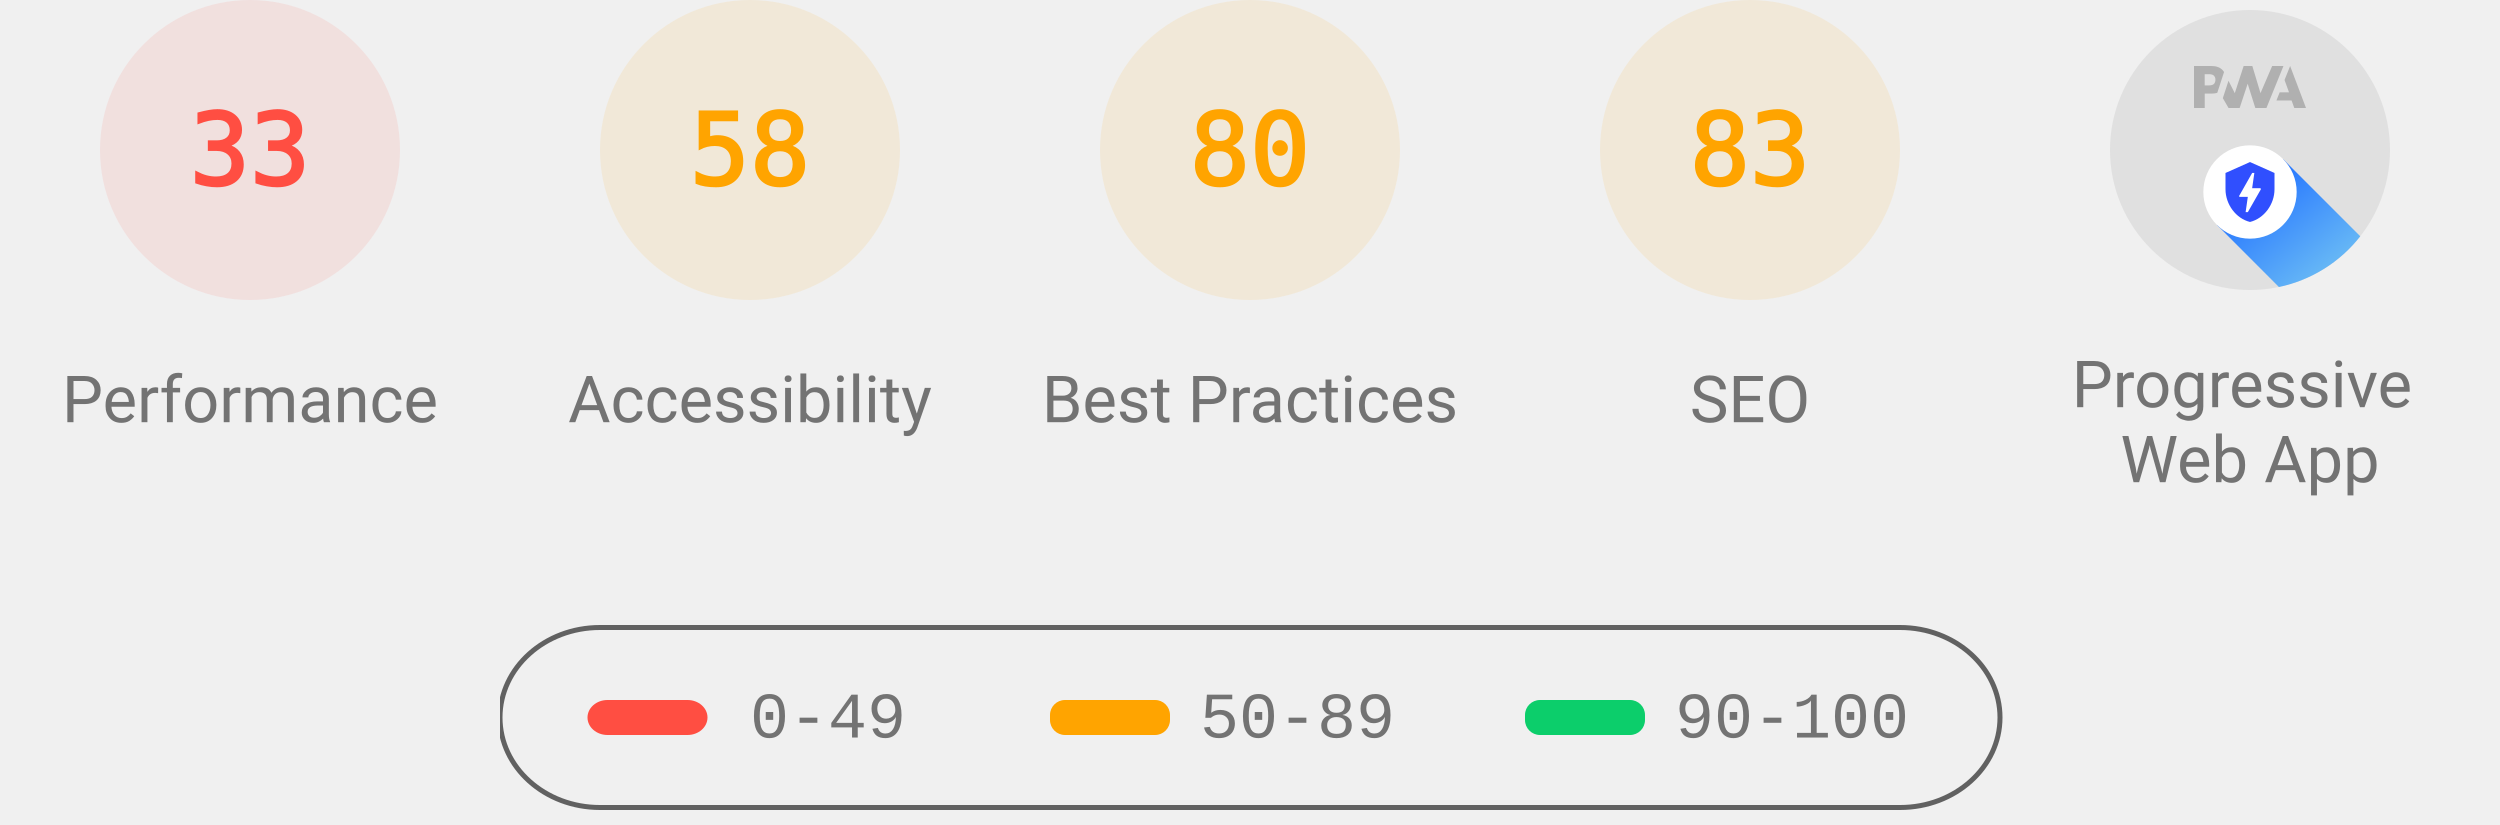
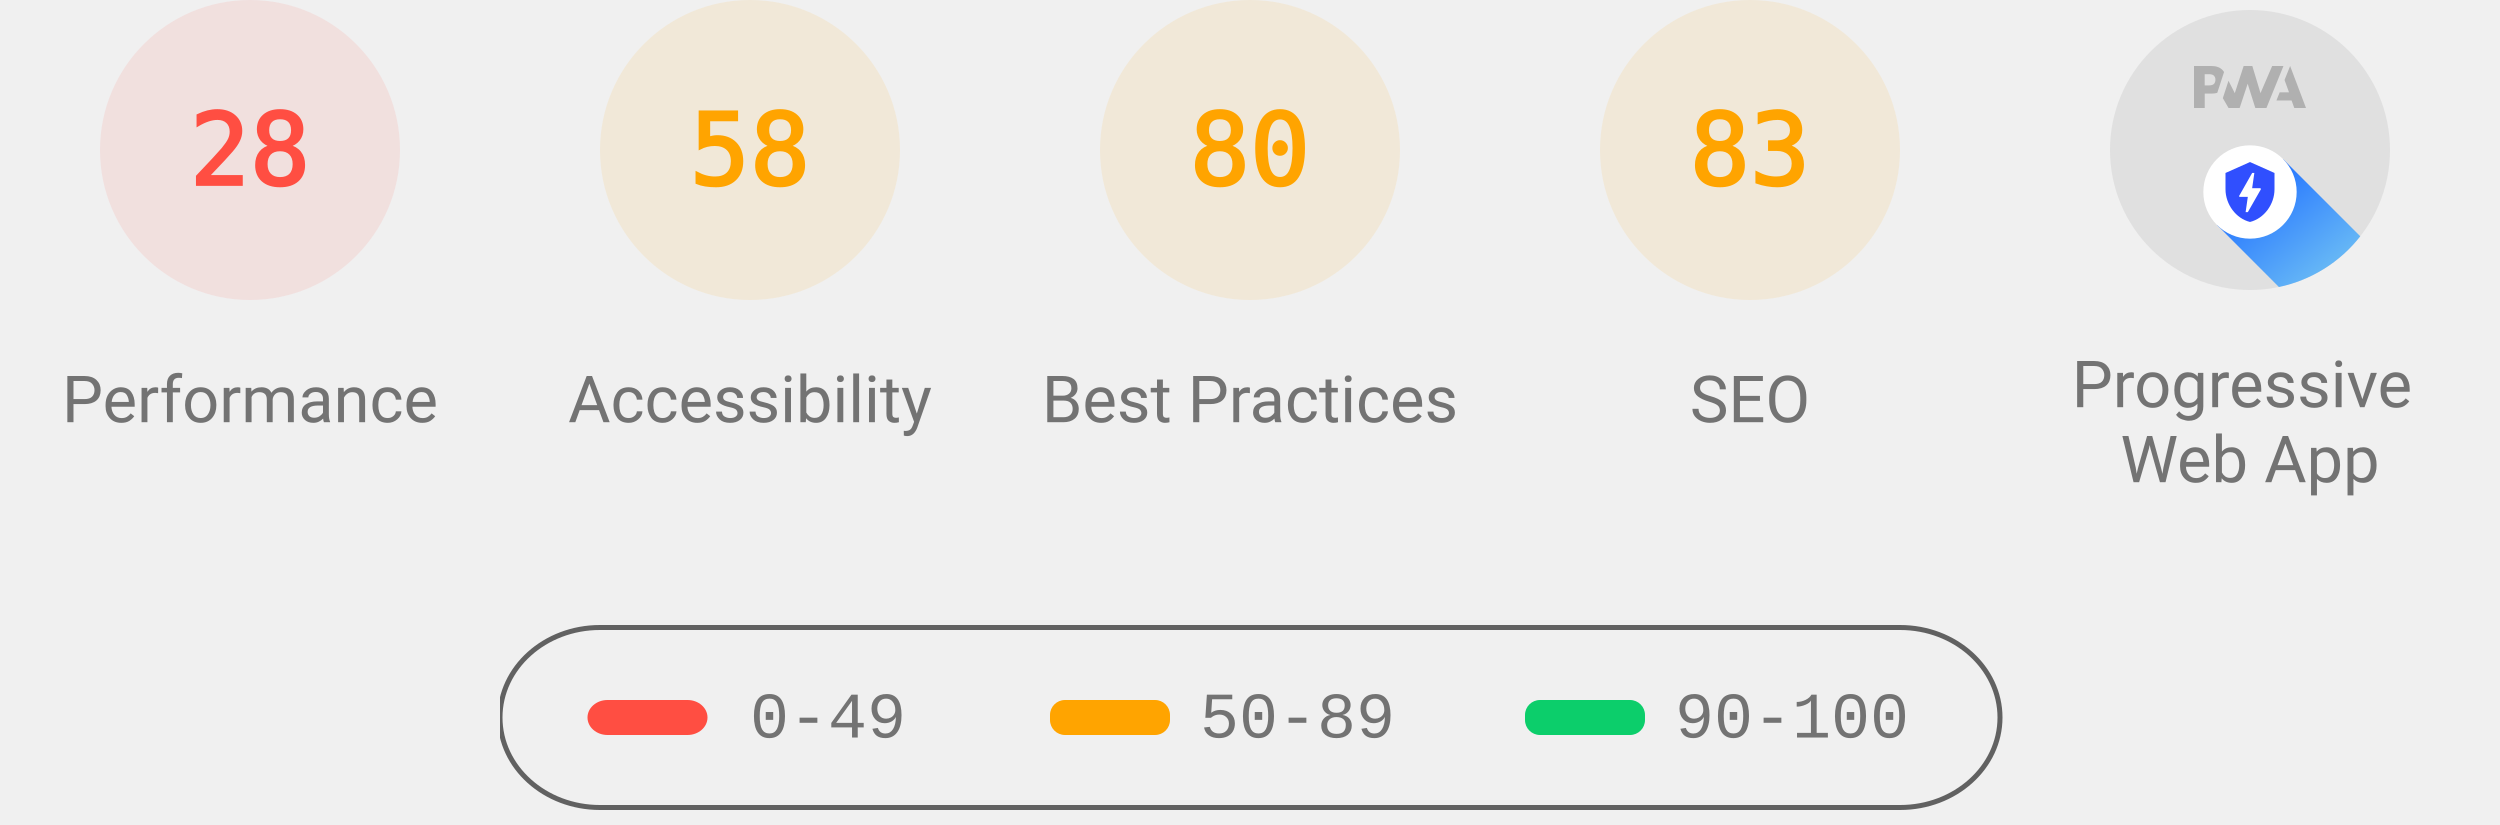
<svg xmlns="http://www.w3.org/2000/svg" class="theme--agnostic" fill="none" width="1000" height="330">
  <style>
			.gauge-base {
				opacity: 0.1
			}

			.gauge-arc {
				fill: none;
				animation-delay: 250ms;
				stroke-linecap: round;
				transform: rotate(-90deg);
				transform-origin: 100px 60px;
				animation: load-gauge 1s ease forwards
			}

			.guage-text {
				font-size: 40px;
				font-family: monospace;
				text-align: center
			}

			.guage-red {
				color: #ff4e42;
				fill: #ff4e42;
				stroke: #ff4e42
			}
			.guage-orange {
				color: #ffa400;
				fill: #ffa400;
				stroke: #ffa400
			}
			.guage-green {
				color: #0cce6b;
				fill: #0cce6b;
				stroke: #0cce6b
			}
			.theme--agnostic .guage-undefined {
				color: #5c5c5c;
				fill: #5c5c5c;
				stroke: #5c5c5c
			}
			.theme--light .guage-undefined {
				color: #1e1e1e;
				fill: #1e1e1e;
				stroke: #1e1e1e
			}
			.theme--dark .guage-undefined {
				color: #f5f5f5;
				fill: #f5f5f5;
				stroke: #f5f5f5
			}

			.guage-title {
				stroke: none;
				font-size: 26px;
				line-height: 26px;
				font-family: Roboto, Halvetica, Arial, sans-serif
			}
			.metric.guage-title {
				font-family: 'Courier New', Courier, monospace
			}
			.theme--agnostic .guage-title {
				color: #737373;
				fill: #737373
			}
			.theme--light .guage-title {
				color: #212121;
				fill: #212121
			}
			.theme--dark .guage-title {
				color: #f5f5f5;
				fill: #f5f5f5
			}

			@keyframes load-gauge {
				from {
					stroke-dasharray: 0 352.858
				}
			}
			.lh-gauge--pwa__disc {
				fill: #e0e0e0
			}
			.lh-gauge--pwa__logo {
				position: relative;
				fill: #b0b0b0
			}
			.lh-gauge--pwa__invisible {
				display: none
			}
			.lh-gauge--pwa__visible {
				display: inline
			}
			.guage-invisible {
				display: none
			}
			.lh-gauge--pwa__logo--primary-color {
				fill: #304ffe
			}
			.theme--agnostic .lh-gauge--pwa__logo--secondary-color {
				fill: #787878
			}
			.theme--light .lh-gauge--pwa__logo--secondary-color {
				fill: #3d3d3d
			}
			.theme--dark .lh-gauge--pwa__logo--secondary-color {
				fill: #d8b6b6
			}
			.theme--light #svg_2 {
				stroke: #00000022
			}
			.theme--agnostic #svg_2 {
				stroke: #616161
			}
			.theme--light #svg_2 {
				stroke: #00000022
			}
			.theme--dark #svg_2 {
				stroke: #f5f5f566
			}
		</style>
  <svg class="guage-div guage-perf guage-red" viewBox="0 0 200 200" width="200" height="200" x="0" y="0">
    <circle class="gauge-base" r="56" cx="100" cy="60" stroke-width="8" />
-     <circle class="gauge-arc guage-arc-1" r="56" cx="100" cy="60" stroke-width="8" style="stroke-dasharray: 116.113, 351.858;" />
-     <text class="guage-text" x="100px" y="60px" alignment-baseline="central" dominant-baseline="central" text-anchor="middle">33</text>
+     <circle class="gauge-arc guage-arc-1" r="56" cx="100" cy="60" stroke-width="8" style="stroke-dasharray: 98.52, 351.858;" />
+     <text class="guage-text" x="100px" y="60px" alignment-baseline="central" dominant-baseline="central" text-anchor="middle">28</text>
    <text class="guage-title" x="100px" y="160px" alignment-baseline="central" dominant-baseline="central" text-anchor="middle">Performance</text>
  </svg>
  <svg class="guage-div guage-acc guage-orange" viewBox="0 0 200 200" width="200" height="200" x="200" y="0">
    <circle class="gauge-base" r="56" cx="100" cy="60" stroke-width="8" />
    <circle class="gauge-arc guage-arc-2" r="56" cx="100" cy="60" stroke-width="8" style="stroke-dasharray: 204.078, 351.858;" />
    <text class="guage-text" x="100px" y="60px" alignment-baseline="central" dominant-baseline="central" text-anchor="middle">58</text>
    <text class="guage-title" x="100px" y="160px" alignment-baseline="central" dominant-baseline="central" text-anchor="middle">Accessibility</text>
  </svg>
  <svg class="guage-div guage-best guage-orange" viewBox="0 0 200 200" width="200" height="200" x="400" y="0">
    <circle class="gauge-base" r="56" cx="100" cy="60" stroke-width="8" />
    <circle class="gauge-arc guage-arc-3" r="56" cx="100" cy="60" stroke-width="8" style="stroke-dasharray: 281.486, 351.858;" />
    <text class="guage-text" x="100px" y="60px" alignment-baseline="central" dominant-baseline="central" text-anchor="middle">80</text>
    <text class="guage-title" x="100px" y="160px" alignment-baseline="central" dominant-baseline="central" text-anchor="middle">Best Practices</text>
  </svg>
  <svg class="guage-div guage-seo guage-orange" viewBox="0 0 200 200" width="200" height="200" x="600" y="0">
    <circle class="gauge-base" r="56" cx="100" cy="60" stroke-width="8" />
    <circle class="gauge-arc guage-arc-4" r="56" cx="100" cy="60" stroke-width="8" style="stroke-dasharray: 292.042, 351.858;" />
    <text class="guage-text" x="100px" y="60px" alignment-baseline="central" dominant-baseline="central" text-anchor="middle">83</text>
    <text class="guage-title" x="100px" y="160px" alignment-baseline="central" dominant-baseline="central" text-anchor="middle">SEO</text>
  </svg>
  <svg class="guage-div guage-pwa " viewBox="0 0 200 200" width="200" height="200" x="800" y="0">
    <svg viewBox="0 0 60 60" width="112" height="112" x="44" y="4">
      <defs>
        <linearGradient id="lh-gauge--pwa__check-circle__gradient-0" x1="50%" y1="0%" x2="50%" y2="100%">
          <stop stop-color="#00C852" offset="0%" />
          <stop stop-color="#009688" offset="100%" />
        </linearGradient>
        <linearGradient id="lh-gauge--pwa__installable__shadow-gradient-0" x1="76.056%" x2="24.111%" y1="82.995%" y2="24.735%">
          <stop stop-color="#A5D6A7" offset="0%" />
          <stop stop-color="#80CBC4" offset="100%" />
        </linearGradient>
        <linearGradient id="lh-gauge--pwa__fast-reliable__shadow-gradient-0" x1="76.056%" y1="82.995%" x2="25.678%" y2="26.493%">
          <stop stop-color="#64B5F6" offset="0%" />
          <stop stop-color="#2979FF" offset="100%" />
        </linearGradient>
        <g id="lh-gauge--pwa__fast-reliable-badge-0">
          <circle fill="#FFFFFF" cx="10" cy="10" r="10" />
          <path fill="#304FFE" d="M10 3.58l5.25 2.34v3.5c0 3.23-2.24 6.26-5.25 7-3.01-.74-5.25-3.77-5.25-7v-3.5L10 3.58zm-.47 10.74l2.76-4.83.03-.07c.04-.08 0-.24-.22-.24h-1.64l.47-3.26h-.47l-2.7 4.77c-.02.01.05-.1-.04.05-.09.16-.1.31.18.31h1.63l-.47 3.27h.47z" />
        </g>
        <g id="lh-gauge--pwa__installable-badge-0">
          <circle fill="#FFFFFF" cx="10" cy="10" r="10" />
          <path fill="#009688" d="M10 4.167A5.835 5.835 0 0 0 4.167 10 5.835 5.835 0 0 0 10 15.833 5.835 5.835 0 0 0 15.833 10 5.835 5.835 0 0 0 10 4.167zm2.917 6.416h-2.334v2.334H9.417v-2.334H7.083V9.417h2.334V7.083h1.166v2.334h2.334v1.166z" />
        </g>
      </defs>
      <g stroke="none" fill-rule="nonzero">
        <circle class="lh-gauge--pwa__disc" cx="30" cy="30" r="30" />
        <g class="lh-gauge--pwa__logo">
          <path d="M35.66 19.39l.7-1.75h2L37.4 15 38.6 12l3.4 9h-2.51l-.58-1.61z" />
          <path d="M33.52 21l3.65-9h-2.42l-2.5 5.82L30.5 12h-1.86l-1.9 5.82-1.35-2.65-1.21 3.72L25.4 21h2.38l1.72-5.2 1.64 5.2z" />
          <path fill-rule="nonzero" d="M20.3 17.91h1.48c.45 0 .85-.05 1.2-.15l.39-1.18 1.07-3.3a2.64 2.64 0 0 0-.28-.37c-.55-.6-1.36-.91-2.42-.91H18v9h2.3V17.9zm1.96-3.84c.22.22.33.5.33.87 0 .36-.1.65-.29.87-.2.23-.59.35-1.15.35h-.86v-2.41h.87c.52 0 .89.1 1.1.32z" />
        </g>
        <rect class="lh-gauge--pwa__component lh-gauge--pwa__na-line lh-gauge--pwa__invisible" fill="#FFFFFF" x="20" y="32" width="20" height="4" rx="2" />
        <g class="lh-gauge--pwa__component lh-gauge--pwa__fast-reliable-badge lh-gauge--pwa__visible" transform="translate(20, 29)">
          <path fill="url(#lh-gauge--pwa__fast-reliable__shadow-gradient-0)" d="M33.63 19.49A30 30 0 0 1 16.2 30.36L3 17.14 17.14 3l16.49 16.49z" />
          <use href="#lh-gauge--pwa__fast-reliable-badge-0" />
        </g>
        <g class="lh-gauge--pwa__component lh-gauge--pwa__installable-badge lh-gauge--pwa__invisible" transform="translate(20, 29)">
          <path fill="url(#lh-gauge--pwa__installable__shadow-gradient-0)" d="M33.629 19.487c-4.272 5.453-10.391 9.39-17.415 10.869L3 17.142 17.142 3 33.63 19.487z" />
          <use href="#lh-gauge--pwa__installable-badge-0" />
        </g>
        <g class="lh-gauge--pwa__component lh-gauge--pwa__fast-reliable-installable-badges lh-gauge--pwa__invisible">
          <g transform="translate(8, 29)">
            <path fill="url(#lh-gauge--pwa__fast-reliable__shadow-gradient-0)" d="M16.321 30.463L3 17.143 17.142 3l22.365 22.365A29.864 29.864 0 0 1 22 31c-1.942 0-3.84-.184-5.679-.537z" />
            <use href="#lh-gauge--pwa__fast-reliable-badge-0" />
          </g>
          <g transform="translate(32, 29)">
            <path fill="url(#lh-gauge--pwa__installable__shadow-gradient-0)" d="M25.982 11.84a30.107 30.107 0 0 1-13.08 15.203L3 17.143 17.142 3l8.84 8.84z" />
            <use href="#lh-gauge--pwa__installable-badge-0" />
          </g>
        </g>
        <g class="lh-gauge--pwa__component lh-gauge--pwa__check-circle lh-gauge--pwa__invisible" transform="translate(18, 28)">
          <circle fill="#FFFFFF" cx="12" cy="12" r="12" />
          <path fill="url(#lh-gauge--pwa__check-circle__gradient-0)" d="M12 2a10 10 0 1 0 0 20 10 10 0 0 0 0-20zm-2 15l-5-5 1.41-1.41L10 14.17l7.59-7.59L19 8l-9 9z" />
        </g>
      </g>
    </svg>
    <text class="guage-title" y="160px" alignment-baseline="central" dominant-baseline="central" text-anchor="middle">
      <tspan x="100px" dy="-6px">Progressive</tspan>
      <tspan x="100px" dy="30px">Web App</tspan>
    </text>
  </svg>
  <svg width="604" height="76" x="200" y="250">
    <g>
      <rect fill="none" id="canvas_background" height="80" width="604" y="-1" x="-1" />
      <g display="none" overflow="visible" y="0" x="0" height="100%" width="100%" id="canvasGrid">
        <rect fill="url(#gridpattern)" stroke-width="0" y="0" x="0" height="100%" width="100%" />
      </g>
    </g>
    <g>
      <rect fill-opacity="0" stroke-width="2" rx="40" id="svg_2" height="72" width="600" y="1" x="0" fill="#000000" />
      <rect stroke="#000" rx="8" id="svg_3" height="14" width="48" y="30" x="35" stroke-opacity="null" stroke-width="0" fill="#ff4e42" />
      <rect stroke="#000" rx="6" id="svg_4" height="14" width="48" y="30" x="220" stroke-opacity="null" stroke-width="0" fill="#ffa400" />
      <rect stroke="#000" rx="6" id="svg_5" height="14" width="48" y="30" x="410" stroke-opacity="null" stroke-width="0" fill="#0cce6b" />
      <text class="metric guage-title" xml:space="preserve" text-anchor="start" font-size="26" id="svg_6" y="45" x="100" stroke-opacity="null" stroke-width="0" stroke="#000">0-49</text>
      <text class="metric guage-title" xml:space="preserve" text-anchor="start" font-size="26" id="svg_7" y="45" x="280" stroke-opacity="null" stroke-width="0" stroke="#000">50-89</text>
      <text class="metric guage-title" xml:space="preserve" text-anchor="start" font-size="26" id="svg_8" y="45" x="470" stroke-opacity="null" stroke-width="0" stroke="#000">90-100</text>
    </g>
  </svg>
</svg>
